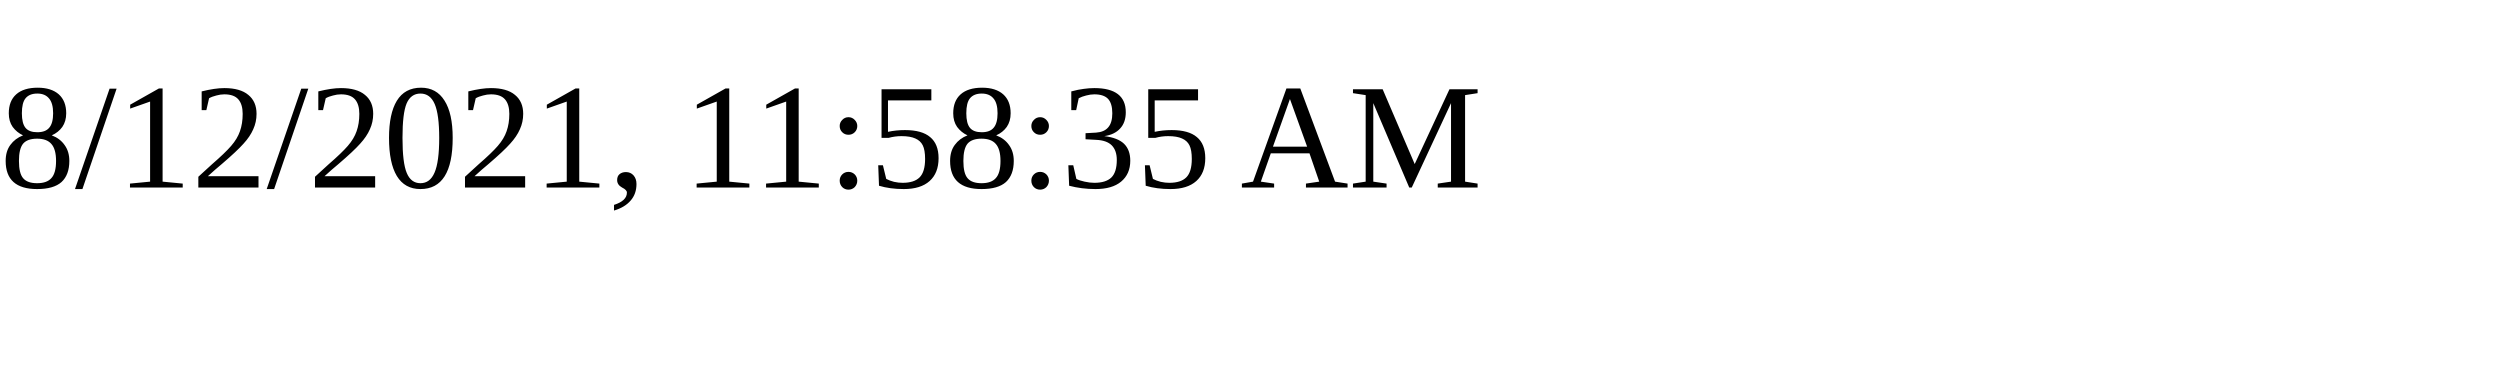
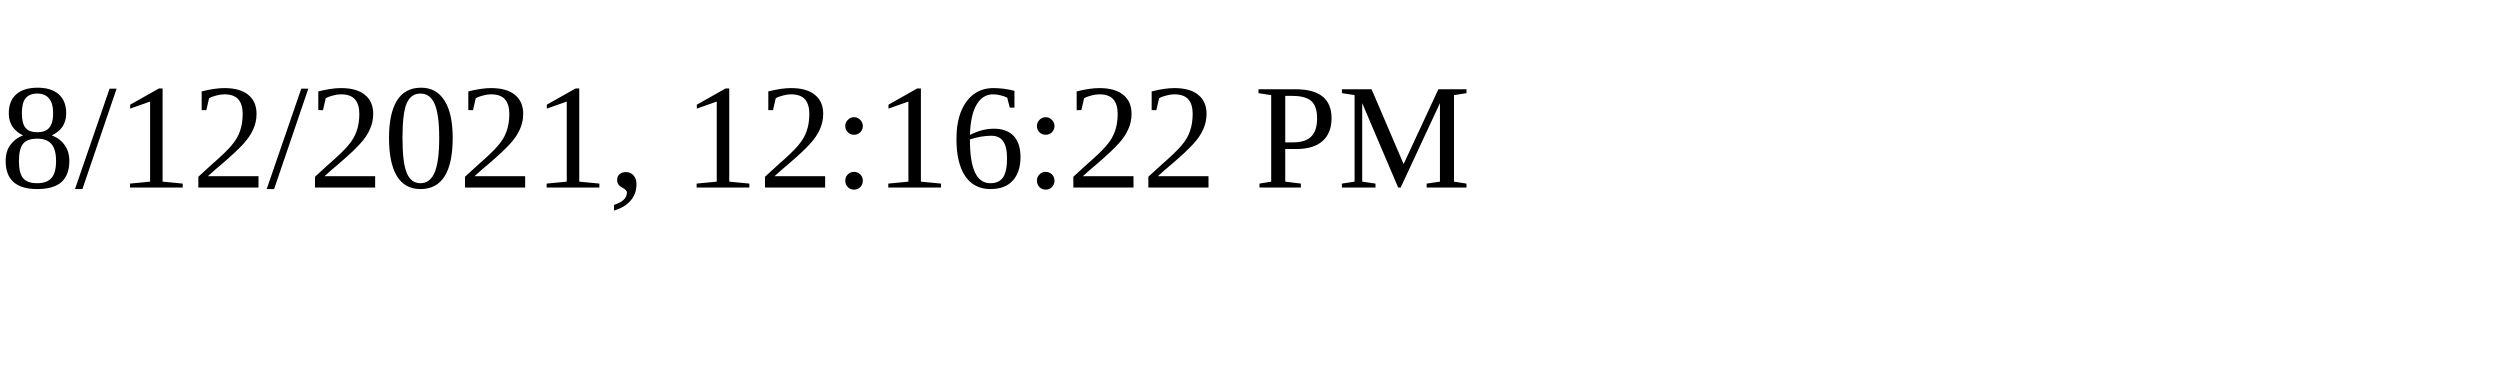
<svg xmlns="http://www.w3.org/2000/svg" height="30" width="200">
-   <text x="0" y="15">8/12/2021, 11:58:35 AM</text>
+   <text x="0" y="15">8/12/2021, 12:16:22 PM</text>
</svg>
